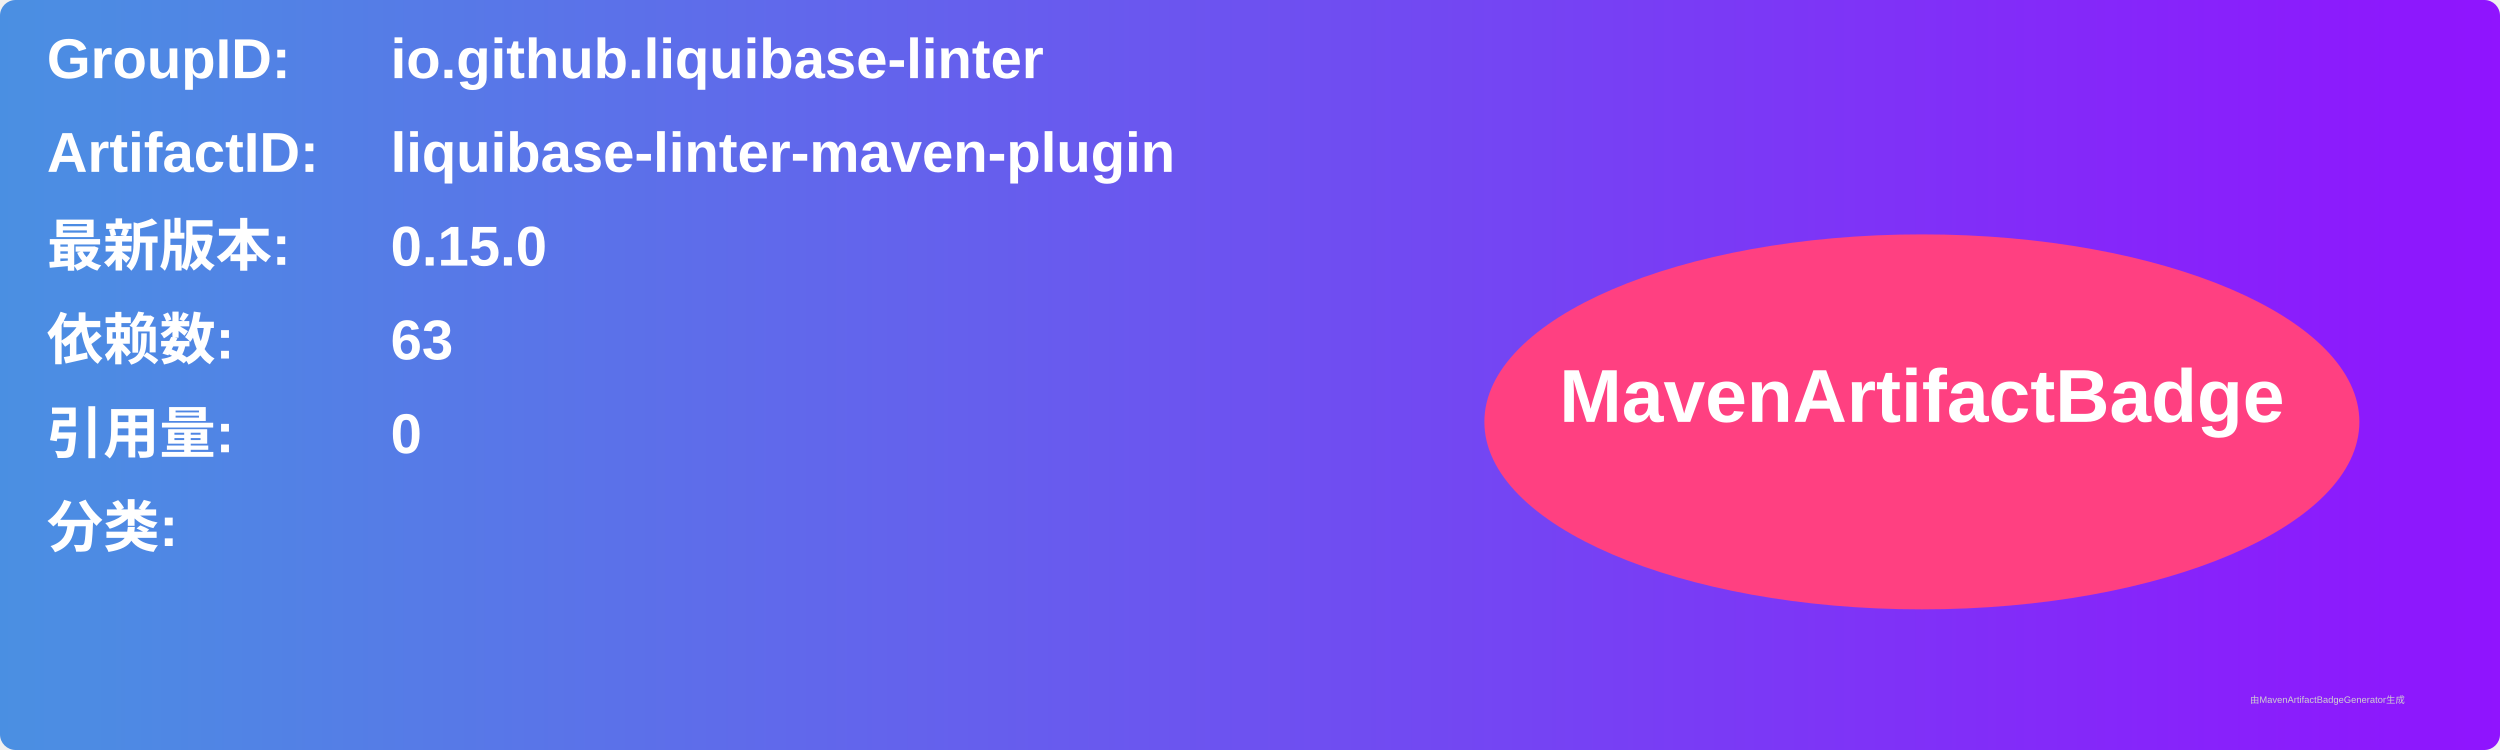
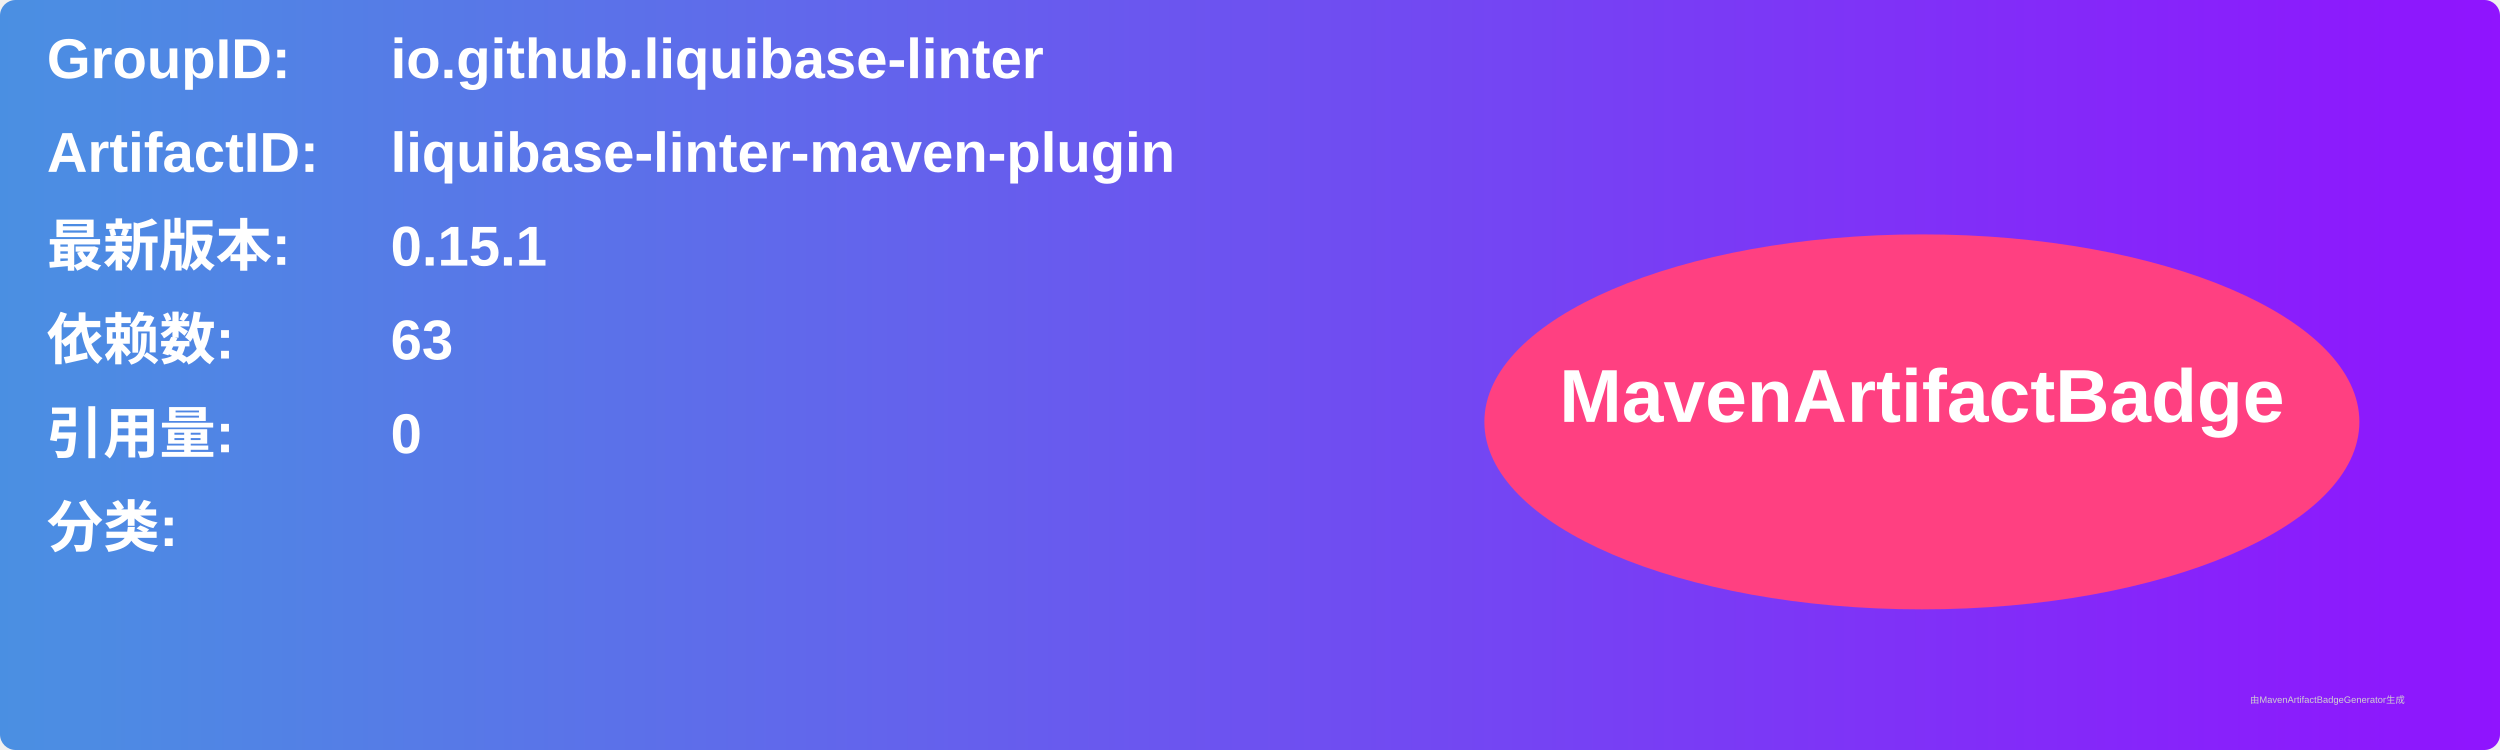
<svg xmlns="http://www.w3.org/2000/svg" width="800" height="240" viewBox="0 0 800 240">
  <linearGradient id="grad" x1="0%" y1="0%" x2="100%" y2="0%">
    <stop offset="0%" stop-color="#4a90e2" />
    <stop offset="100%" stop-color="#9013fe" />
  </linearGradient>
  <rect width="100%" height="100%" rx="5" ry="5" fill="url(#grad)" />
  <g transform="translate(15, 15)">
    <text x="0" y="10" font-family="Arial" font-size="18" fill="white" font-weight="bold" width="260">GroupID:</text>
    <text x="110" y="10" font-family="Arial" font-size="18" fill="white" font-weight="bold" width="460">io.github.liquibase-linter</text>
    <text x="0" y="40" font-family="Arial" font-size="18" fill="white" font-weight="bold" width="260">ArtifactID:</text>
    <text x="110" y="40" font-family="Arial" font-size="18" fill="white" font-weight="bold" width="460">liquibase-linter-maven-plugin</text>
    <text x="0" y="70" font-family="Arial" font-size="18" fill="white" font-weight="bold">最新版本:</text>
    <text x="110" y="70" font-family="Arial" font-size="18" fill="white" font-weight="bold">
-       <tspan font-weight="bold">0.15.0</tspan>
+       <tspan font-weight="bold">0.15.1</tspan>
    </text>
    <text x="0" y="100" font-family="Arial" font-size="18" fill="white" font-weight="bold">依赖数: </text>
    <text x="110" y="100" font-family="Arial" font-size="18" fill="white">
      <tspan font-weight="bold">63</tspan>
    </text>
    <text x="0" y="130" font-family="Arial" font-size="18" fill="white" font-weight="bold">引用量: </text>
    <text x="110" y="130" font-family="Arial" font-size="18" fill="white">
      <tspan font-weight="bold">0</tspan>
    </text>
    <text x="0" y="160" font-family="Arial" font-size="18" fill="white" font-weight="bold">分类:</text>
    <text x="10" y="190" font-family="Arial" font-size="10" fill="white">
      <tspan font-weight="bold" />
    </text>
    <ellipse cx="600" cy="120" rx="140" ry="60" fill="#ff4081" />
    <text x="600" y="120" text-anchor="middle" font-family="Arial" font-size="24" fill="white" font-weight="bold">MavenArtifactBadge</text>
  </g>
  <text x="720" y="225" font-family="Arial" font-size="3" fill="#d0d0d0">由MavenArtifactBadgeGenerator生成</text>
</svg>
